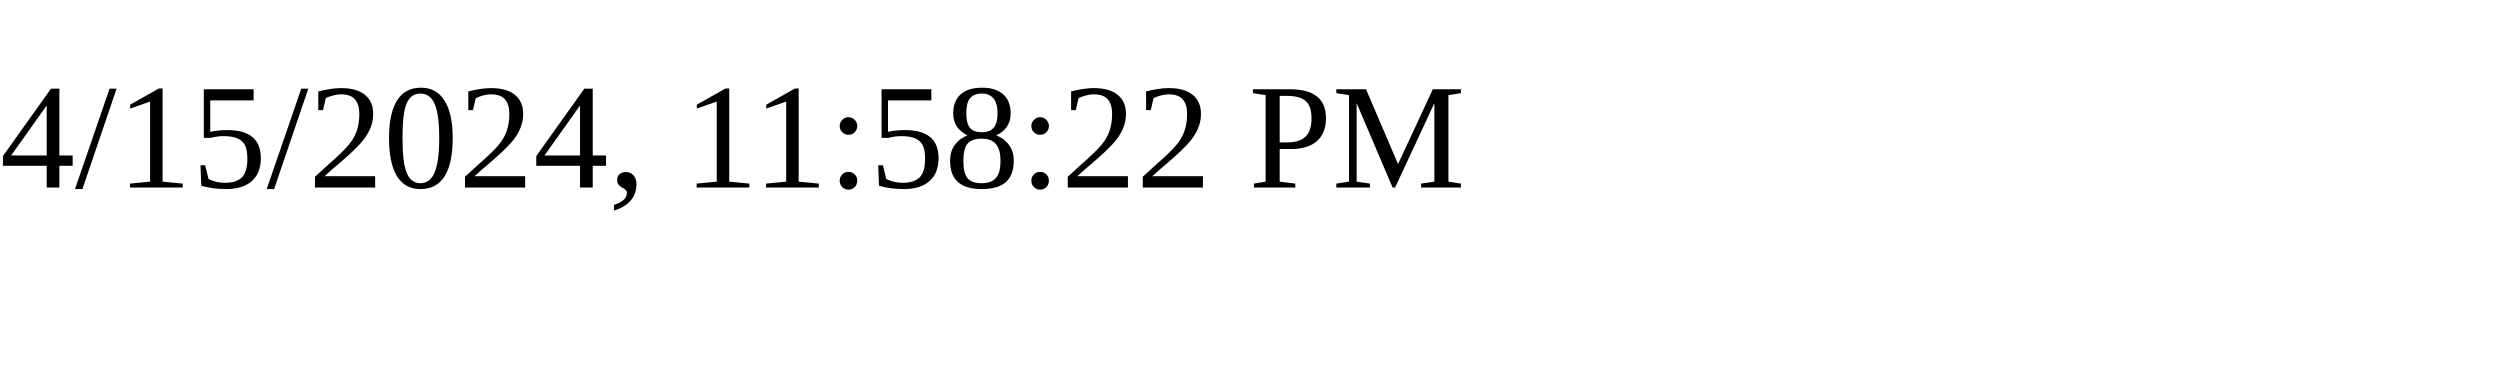
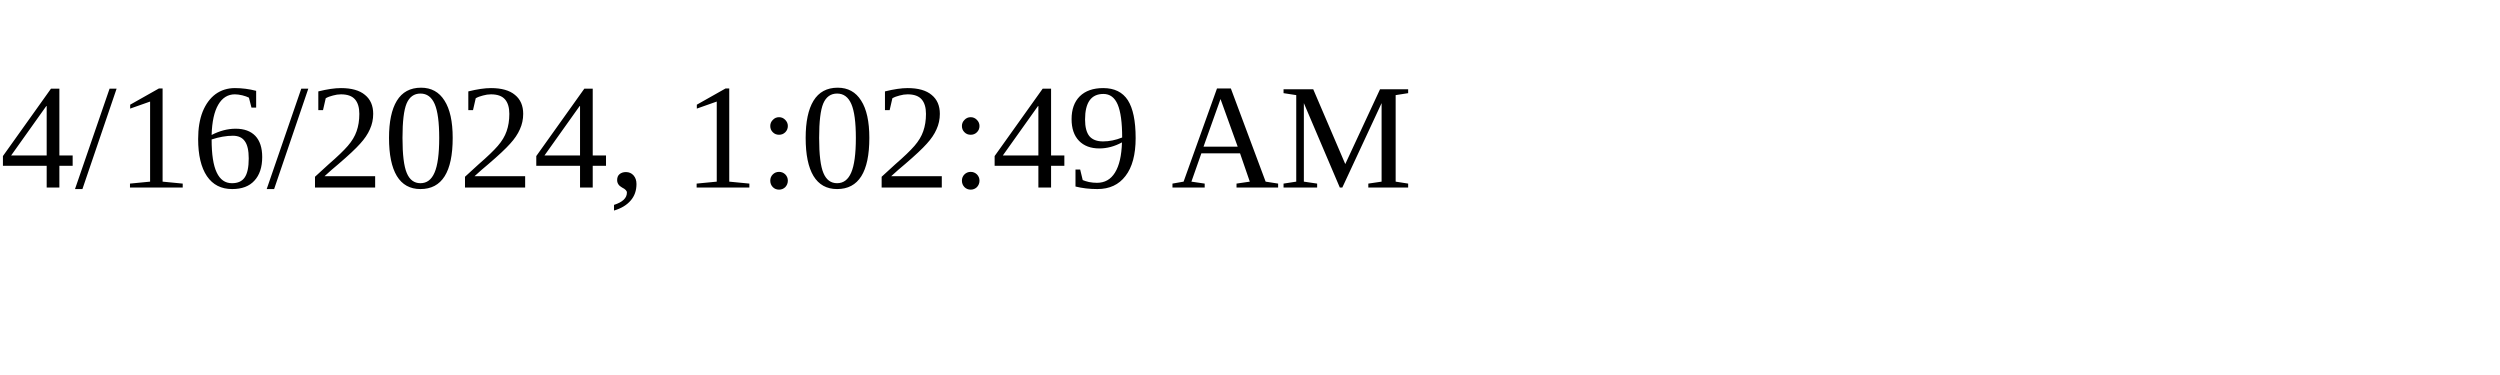
<svg xmlns="http://www.w3.org/2000/svg" height="30" width="200">
-   <text x="0" y="15">4/15/2024, 11:58:22 PM</text>
+   <text x="0" y="15">4/16/2024, 1:02:49 AM</text>
</svg>
